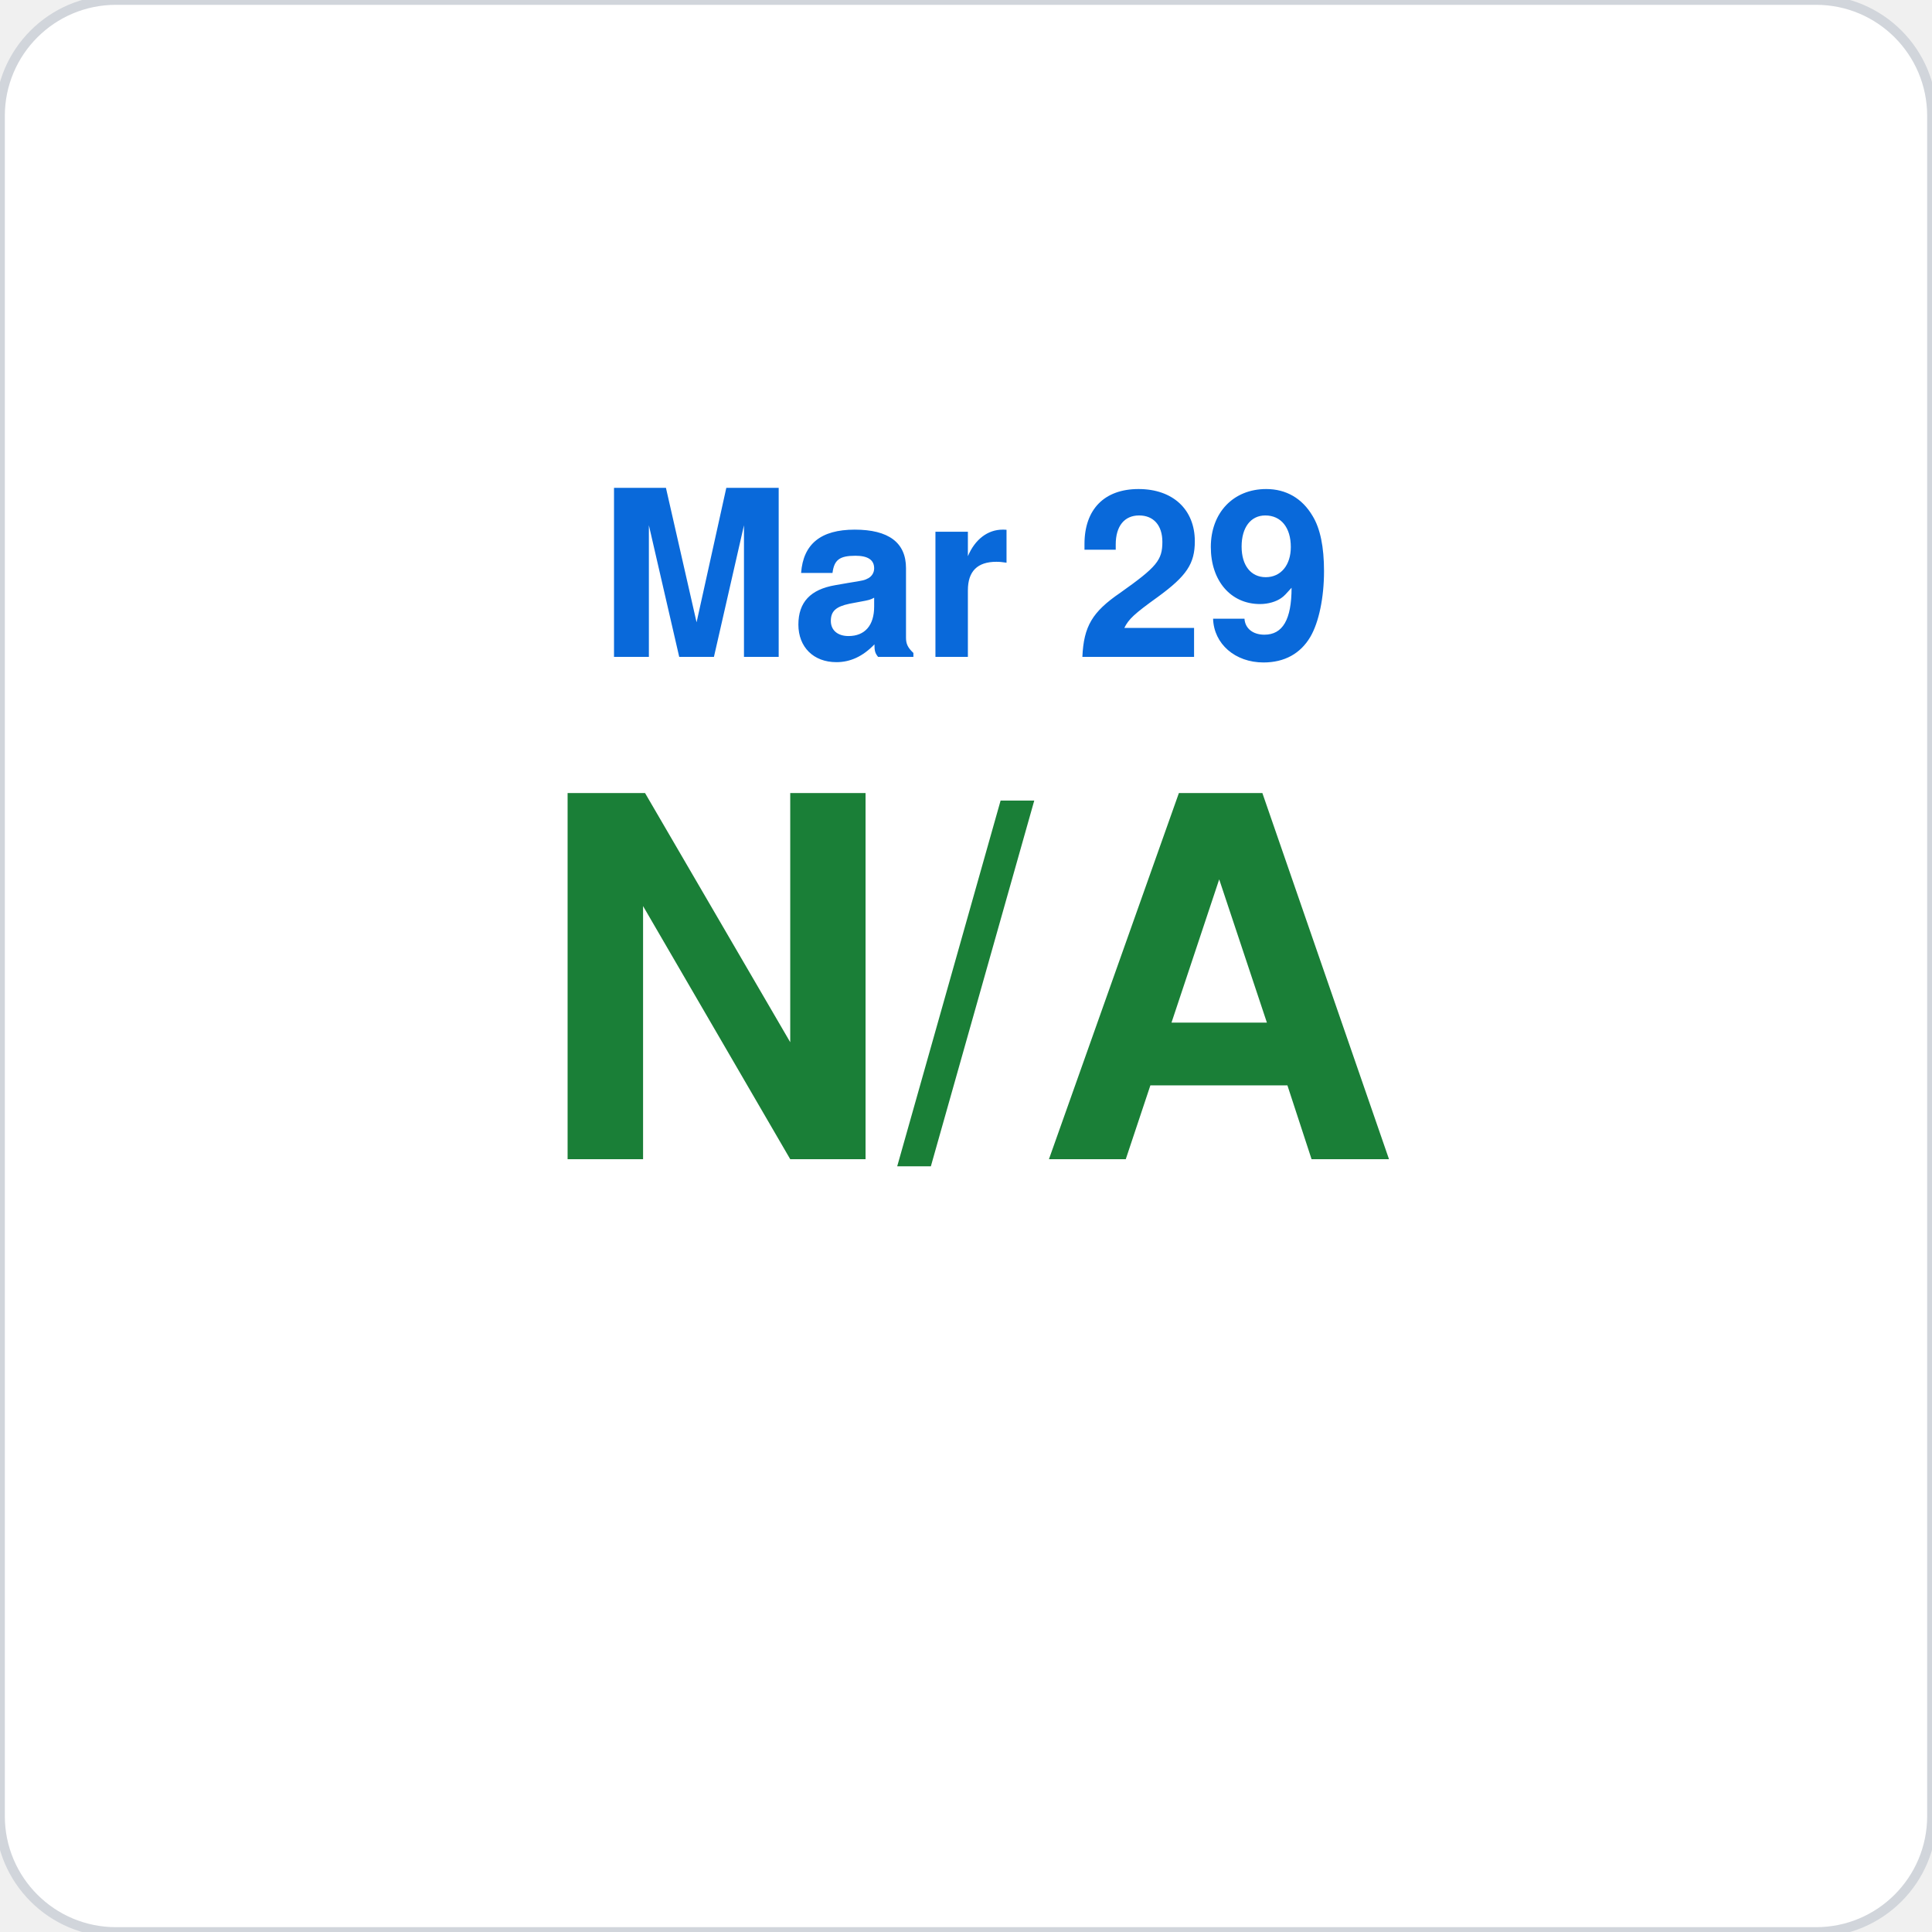
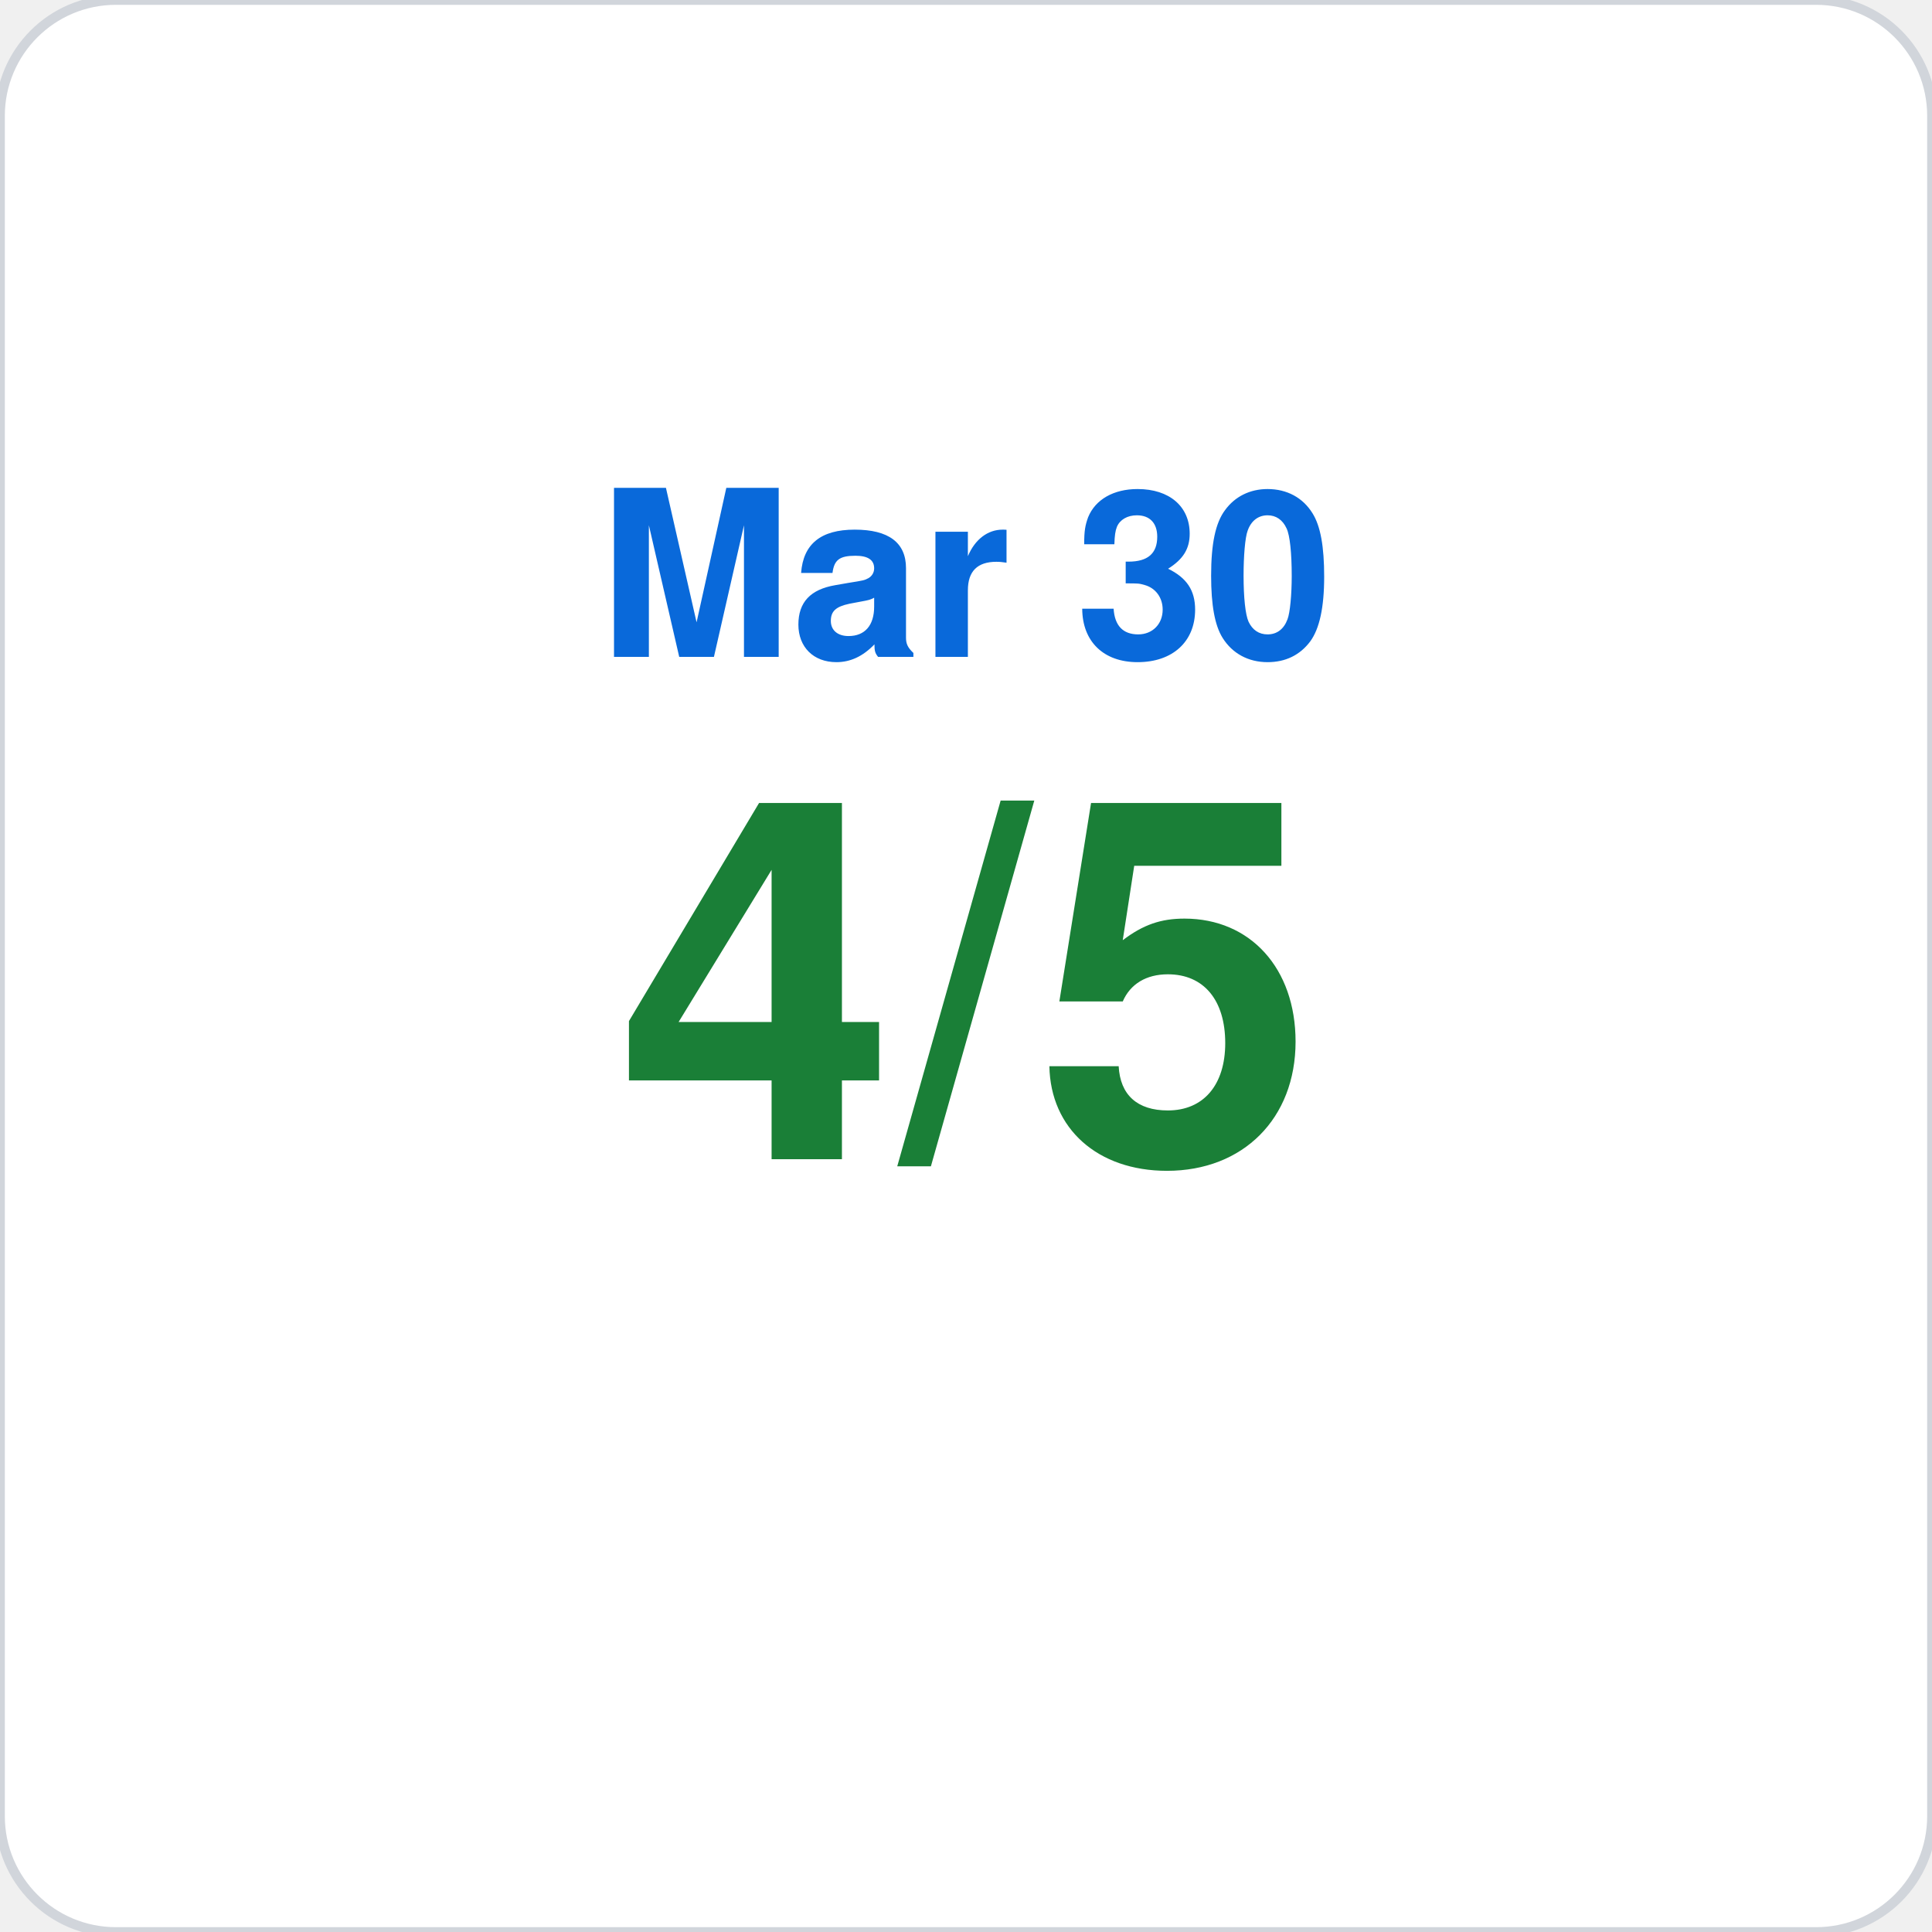
<svg xmlns="http://www.w3.org/2000/svg" viewBox="0 0 200 200" width="200" height="200">
  <rect width="200" height="200" rx="12" fill="#ffffff" stroke="#d1d5db" stroke-width="1" />
-   <text x="100" y="68" font-family="-apple-system,BlinkMacSystemFont,Segoe UI,Helvetica,Arial,sans-serif" font-size="24" fill="#0969da" text-anchor="middle" font-weight="600">Mar 29</text>
-   <text x="100" y="120" font-family="-apple-system,BlinkMacSystemFont,Segoe UI,Helvetica,Arial,sans-serif" font-size="52" fill="#1a7f37" text-anchor="middle" font-weight="700">N/A</text>
+   <text x="100" y="68" font-family="-apple-system,BlinkMacSystemFont,Segoe UI,Helvetica,Arial,sans-serif" font-size="24" fill="#0969da" text-anchor="middle" font-weight="600">Mar 30</text>
+   <text x="100" y="120" font-family="-apple-system,BlinkMacSystemFont,Segoe UI,Helvetica,Arial,sans-serif" font-size="52" fill="#1a7f37" text-anchor="middle" font-weight="700">4/5</text>
</svg>
